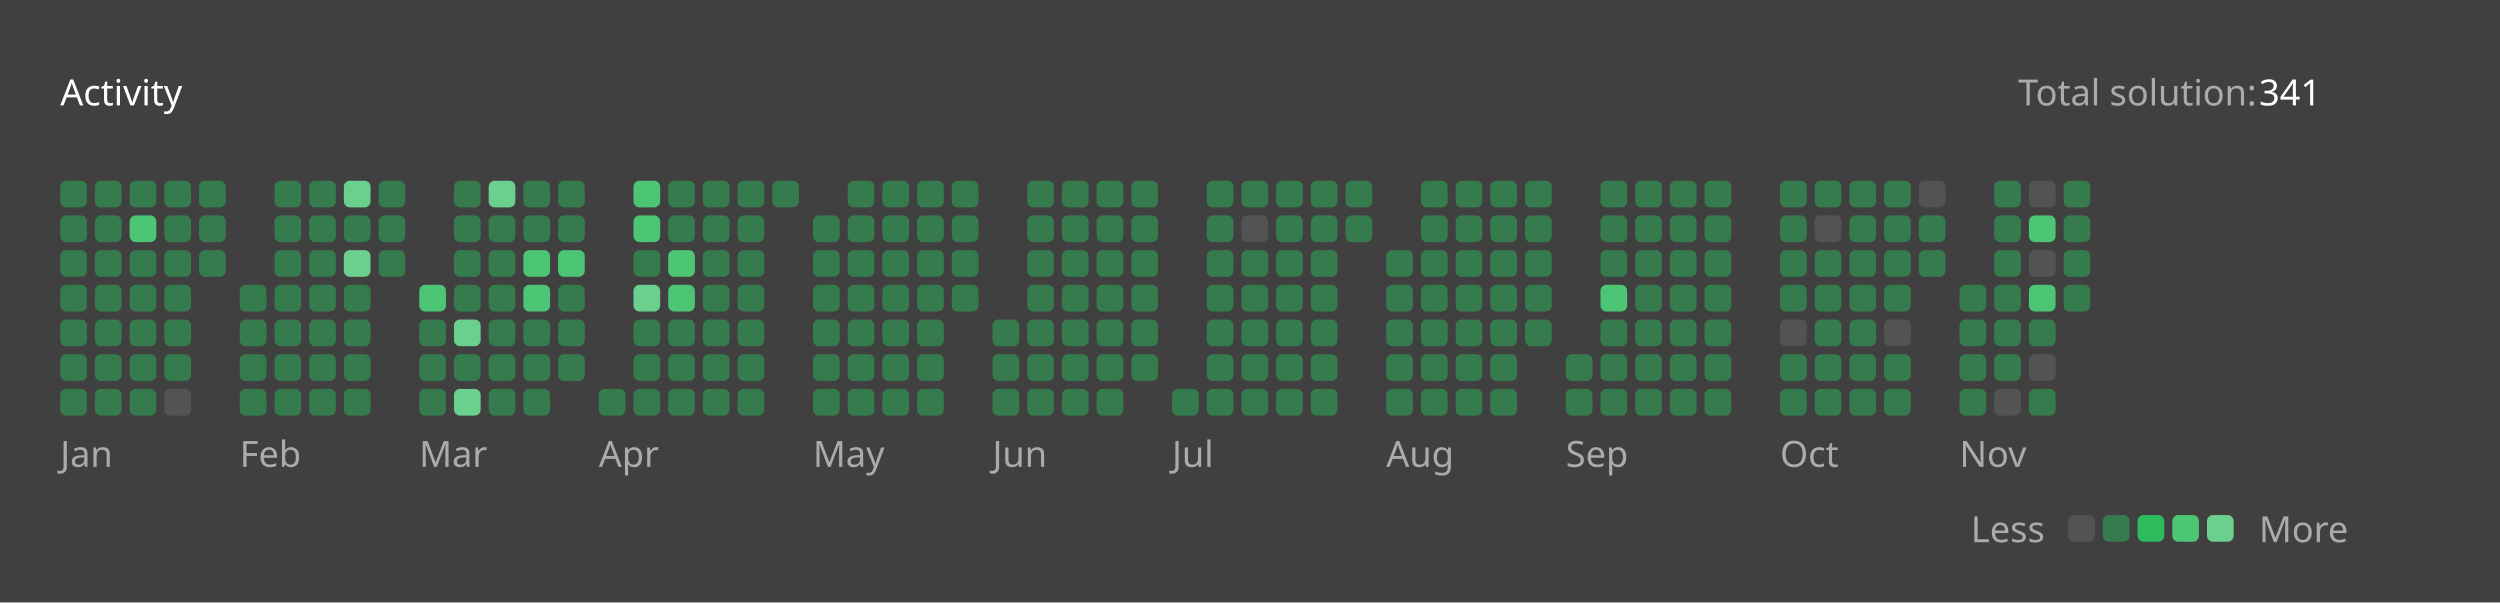
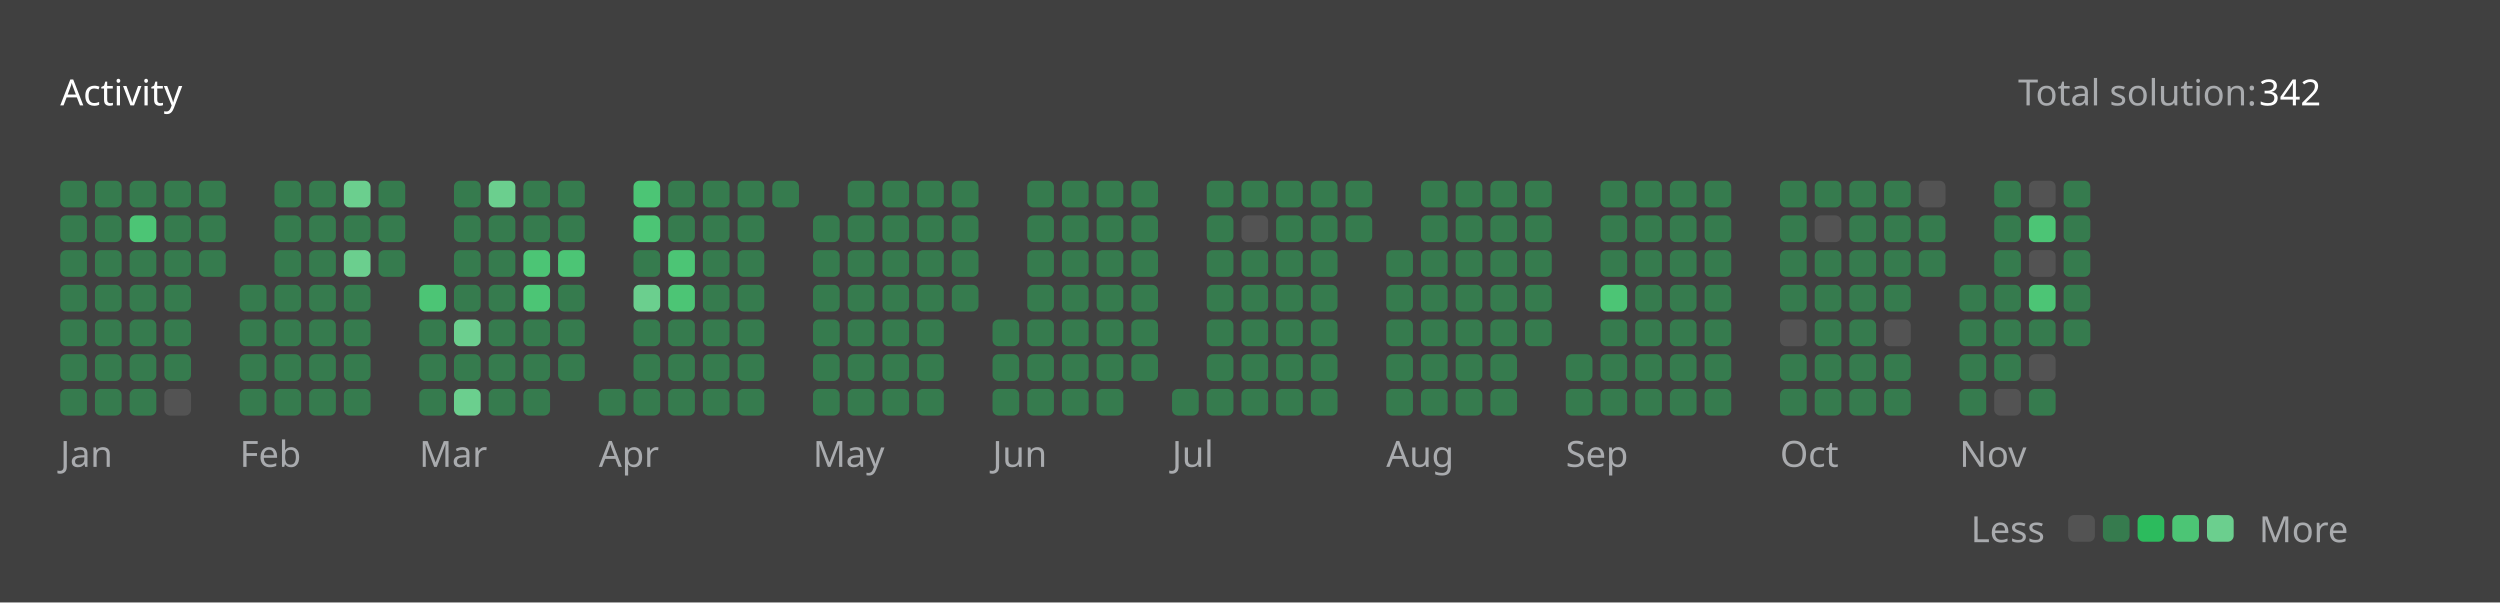
<svg xmlns="http://www.w3.org/2000/svg" version="1.1" height="200" width="830" viewBox="0 0 830 200">
  <style>*{font-family: "Segoe UI", Tahoma, Geneva, Verdana, sans-serif;}</style>
  <style>.title{font-weight: 500;font-size: 1rem;}</style>
  <style>.rotate-90{transform: rotate(-90deg);transform-origin: center;transform-box: fill-box;}</style>
  <style>.state{font-size: .75rem;}</style>
  <style>.light{color: #ffffff;fill: #ffffff;}</style>
  <style>.light-gray{color: #eff2f699;fill: #eff2f699;}</style>
  <style>.dark-gray{color: #ebebf54d;fill: #ebebf54d;}</style>
  <style>.gray{color: #747474;fill: #747474;}</style>
  <style>.orange{color: #ffa116;fill: #ffa116;}</style>
  <style>.background{color: #404040;fill: #404040;}</style>
  <style>.level-1-block{fill: #ffffff1a;}</style>
  <style>.level-2-block{fill: #2cb55d80;}</style>
  <style>.level-3-block{fill: #2cbb5dff;}</style>
  <style>.level-4-block{fill: #4cc575ff;}</style>
  <style>.level-5-block{fill: #6bcf8eff;}</style>
  <rect fill="#404040" x="0" y="0" width="830" height="200" rx="0.5rem" />
  <g text-anchor="start" text-decoration="1" class="title">
    <text x="20" y="35">
      <tspan class="light">Activity</tspan>
      <tspan class="orange" />
    </text>
  </g>
  <g class="state">
    <text x="670" y="35" class="light-gray"> Total solution: </text>
-     <text x="750" y="35" class="light"> 341 </text>
+     <text x="750" y="35" class="light"> 342 </text>
    <text x="678.88" y="180" class="light-gray" text-anchor="end">Less</text>
    <rect x="686.64" y="171" width="8.86" height="8.86" rx="2" ry="2" class="level-1-block" />
    <rect x="698.16" y="171" width="8.86" height="8.86" rx="2" ry="2" class="level-2-block" />
    <rect x="709.68" y="171" width="8.86" height="8.86" rx="2" ry="2" class="level-3-block" />
    <rect x="721.2" y="171" width="8.86" height="8.86" rx="2" ry="2" class="level-4-block" />
    <rect x="732.72" y="171" width="8.86" height="8.86" rx="2" ry="2" class="level-5-block" />
    <text x="750" y="180" class="light-gray">More</text>
  </g>
  <g x="20" y="60">
    <g x="20" y="60">
      <g x="20.0" y="60">
        <rect x="20.0" y="60.0" width="8.86" height="8.86" rx="2" ry="2" class="level-2-block" />
        <rect x="20.0" y="71.52" width="8.86" height="8.86" rx="2" ry="2" class="level-2-block" />
        <rect x="20.0" y="83.04" width="8.86" height="8.86" rx="2" ry="2" class="level-2-block" />
        <rect x="20.0" y="94.56" width="8.86" height="8.86" rx="2" ry="2" class="level-2-block" />
        <rect x="20.0" y="106.08" width="8.86" height="8.86" rx="2" ry="2" class="level-2-block" />
        <rect x="20.0" y="117.6" width="8.86" height="8.86" rx="2" ry="2" class="level-2-block" />
        <rect x="20.0" y="129.12" width="8.86" height="8.86" rx="2" ry="2" class="level-2-block" />
      </g>
      <g x="31.52" y="60">
        <rect x="31.52" y="60.0" width="8.86" height="8.86" rx="2" ry="2" class="level-2-block" />
        <rect x="31.52" y="71.52" width="8.86" height="8.86" rx="2" ry="2" class="level-2-block" />
        <rect x="31.52" y="83.04" width="8.86" height="8.86" rx="2" ry="2" class="level-2-block" />
        <rect x="31.52" y="94.56" width="8.86" height="8.86" rx="2" ry="2" class="level-2-block" />
        <rect x="31.52" y="106.08" width="8.86" height="8.86" rx="2" ry="2" class="level-2-block" />
        <rect x="31.52" y="117.6" width="8.86" height="8.86" rx="2" ry="2" class="level-2-block" />
        <rect x="31.52" y="129.12" width="8.86" height="8.86" rx="2" ry="2" class="level-2-block" />
      </g>
      <g x="43.04" y="60">
        <rect x="43.04" y="60.0" width="8.86" height="8.86" rx="2" ry="2" class="level-2-block" />
        <rect x="43.04" y="71.52" width="8.86" height="8.86" rx="2" ry="2" class="level-4-block" />
        <rect x="43.04" y="83.04" width="8.86" height="8.86" rx="2" ry="2" class="level-2-block" />
        <rect x="43.04" y="94.56" width="8.86" height="8.86" rx="2" ry="2" class="level-2-block" />
        <rect x="43.04" y="106.08" width="8.86" height="8.86" rx="2" ry="2" class="level-2-block" />
        <rect x="43.04" y="117.6" width="8.86" height="8.86" rx="2" ry="2" class="level-2-block" />
        <rect x="43.04" y="129.12" width="8.86" height="8.86" rx="2" ry="2" class="level-2-block" />
      </g>
      <g x="54.56" y="60">
        <rect x="54.56" y="60.0" width="8.86" height="8.86" rx="2" ry="2" class="level-2-block" />
        <rect x="54.56" y="71.52" width="8.86" height="8.86" rx="2" ry="2" class="level-2-block" />
        <rect x="54.56" y="83.04" width="8.86" height="8.86" rx="2" ry="2" class="level-2-block" />
        <rect x="54.56" y="94.56" width="8.86" height="8.86" rx="2" ry="2" class="level-2-block" />
        <rect x="54.56" y="106.08" width="8.86" height="8.86" rx="2" ry="2" class="level-2-block" />
        <rect x="54.56" y="117.6" width="8.86" height="8.86" rx="2" ry="2" class="level-2-block" />
        <rect x="54.56" y="129.12" width="8.86" height="8.86" rx="2" ry="2" class="level-1-block" />
      </g>
      <g x="66.08" y="60">
        <rect x="66.08" y="60.0" width="8.86" height="8.86" rx="2" ry="2" class="level-2-block" />
        <rect x="66.08" y="71.52" width="8.86" height="8.86" rx="2" ry="2" class="level-2-block" />
        <rect x="66.08" y="83.04" width="8.86" height="8.86" rx="2" ry="2" class="level-2-block" />
      </g>
      <text x="20.0" y="155" class="light-gray state">Jan</text>
    </g>
  </g>
  <g x="79.6" y="60">
    <g x="79.6" y="60">
      <g x="79.6" y="60">
        <rect x="79.6" y="94.56" width="8.86" height="8.86" rx="2" ry="2" class="level-2-block" />
        <rect x="79.6" y="106.08" width="8.86" height="8.86" rx="2" ry="2" class="level-2-block" />
        <rect x="79.6" y="117.6" width="8.86" height="8.86" rx="2" ry="2" class="level-2-block" />
        <rect x="79.6" y="129.12" width="8.86" height="8.86" rx="2" ry="2" class="level-2-block" />
      </g>
      <g x="91.12" y="60">
        <rect x="91.12" y="60.0" width="8.86" height="8.86" rx="2" ry="2" class="level-2-block" />
        <rect x="91.12" y="71.52" width="8.86" height="8.86" rx="2" ry="2" class="level-2-block" />
        <rect x="91.12" y="83.04" width="8.86" height="8.86" rx="2" ry="2" class="level-2-block" />
        <rect x="91.12" y="94.56" width="8.86" height="8.86" rx="2" ry="2" class="level-2-block" />
        <rect x="91.12" y="106.08" width="8.86" height="8.86" rx="2" ry="2" class="level-2-block" />
        <rect x="91.12" y="117.6" width="8.86" height="8.86" rx="2" ry="2" class="level-2-block" />
        <rect x="91.12" y="129.12" width="8.86" height="8.86" rx="2" ry="2" class="level-2-block" />
      </g>
      <g x="102.64" y="60">
        <rect x="102.64" y="60.0" width="8.86" height="8.86" rx="2" ry="2" class="level-2-block" />
        <rect x="102.64" y="71.52" width="8.86" height="8.86" rx="2" ry="2" class="level-2-block" />
        <rect x="102.64" y="83.04" width="8.86" height="8.86" rx="2" ry="2" class="level-2-block" />
        <rect x="102.64" y="94.56" width="8.86" height="8.86" rx="2" ry="2" class="level-2-block" />
        <rect x="102.64" y="106.08" width="8.86" height="8.86" rx="2" ry="2" class="level-2-block" />
        <rect x="102.64" y="117.6" width="8.86" height="8.86" rx="2" ry="2" class="level-2-block" />
        <rect x="102.64" y="129.12" width="8.86" height="8.86" rx="2" ry="2" class="level-2-block" />
      </g>
      <g x="114.16" y="60">
        <rect x="114.16" y="60.0" width="8.86" height="8.86" rx="2" ry="2" class="level-5-block" />
        <rect x="114.16" y="71.52" width="8.86" height="8.86" rx="2" ry="2" class="level-2-block" />
        <rect x="114.16" y="83.04" width="8.86" height="8.86" rx="2" ry="2" class="level-5-block" />
        <rect x="114.16" y="94.56" width="8.86" height="8.86" rx="2" ry="2" class="level-2-block" />
        <rect x="114.16" y="106.08" width="8.86" height="8.86" rx="2" ry="2" class="level-2-block" />
        <rect x="114.16" y="117.6" width="8.86" height="8.86" rx="2" ry="2" class="level-2-block" />
        <rect x="114.16" y="129.12" width="8.86" height="8.86" rx="2" ry="2" class="level-2-block" />
      </g>
      <g x="125.68" y="60">
        <rect x="125.68" y="60.0" width="8.86" height="8.86" rx="2" ry="2" class="level-2-block" />
        <rect x="125.68" y="71.52" width="8.86" height="8.86" rx="2" ry="2" class="level-2-block" />
        <rect x="125.68" y="83.04" width="8.86" height="8.86" rx="2" ry="2" class="level-2-block" />
      </g>
      <text x="79.6" y="155" class="light-gray state">Feb</text>
    </g>
  </g>
  <g x="139.2" y="60">
    <g x="139.2" y="60">
      <g x="139.2" y="60">
        <rect x="139.2" y="94.56" width="8.86" height="8.86" rx="2" ry="2" class="level-4-block" />
        <rect x="139.2" y="106.08" width="8.86" height="8.86" rx="2" ry="2" class="level-2-block" />
        <rect x="139.2" y="117.6" width="8.86" height="8.86" rx="2" ry="2" class="level-2-block" />
        <rect x="139.2" y="129.12" width="8.86" height="8.86" rx="2" ry="2" class="level-2-block" />
      </g>
      <g x="150.72" y="60">
        <rect x="150.72" y="60.0" width="8.86" height="8.86" rx="2" ry="2" class="level-2-block" />
        <rect x="150.72" y="71.52" width="8.86" height="8.86" rx="2" ry="2" class="level-2-block" />
        <rect x="150.72" y="83.04" width="8.86" height="8.86" rx="2" ry="2" class="level-2-block" />
        <rect x="150.72" y="94.56" width="8.86" height="8.86" rx="2" ry="2" class="level-2-block" />
        <rect x="150.72" y="106.08" width="8.86" height="8.86" rx="2" ry="2" class="level-5-block" />
        <rect x="150.72" y="117.6" width="8.86" height="8.86" rx="2" ry="2" class="level-2-block" />
        <rect x="150.72" y="129.12" width="8.86" height="8.86" rx="2" ry="2" class="level-5-block" />
      </g>
      <g x="162.24" y="60">
        <rect x="162.24" y="60.0" width="8.86" height="8.86" rx="2" ry="2" class="level-5-block" />
        <rect x="162.24" y="71.52" width="8.86" height="8.86" rx="2" ry="2" class="level-2-block" />
        <rect x="162.24" y="83.04" width="8.86" height="8.86" rx="2" ry="2" class="level-2-block" />
        <rect x="162.24" y="94.56" width="8.86" height="8.86" rx="2" ry="2" class="level-2-block" />
        <rect x="162.24" y="106.08" width="8.86" height="8.86" rx="2" ry="2" class="level-2-block" />
        <rect x="162.24" y="117.6" width="8.86" height="8.86" rx="2" ry="2" class="level-2-block" />
        <rect x="162.24" y="129.12" width="8.86" height="8.86" rx="2" ry="2" class="level-2-block" />
      </g>
      <g x="173.76" y="60">
        <rect x="173.76" y="60.0" width="8.86" height="8.86" rx="2" ry="2" class="level-2-block" />
        <rect x="173.76" y="71.52" width="8.86" height="8.86" rx="2" ry="2" class="level-2-block" />
        <rect x="173.76" y="83.04" width="8.86" height="8.86" rx="2" ry="2" class="level-4-block" />
        <rect x="173.76" y="94.56" width="8.86" height="8.86" rx="2" ry="2" class="level-4-block" />
        <rect x="173.76" y="106.08" width="8.86" height="8.86" rx="2" ry="2" class="level-2-block" />
        <rect x="173.76" y="117.6" width="8.86" height="8.86" rx="2" ry="2" class="level-2-block" />
        <rect x="173.76" y="129.12" width="8.86" height="8.86" rx="2" ry="2" class="level-2-block" />
      </g>
      <g x="185.28" y="60">
        <rect x="185.28" y="60.0" width="8.86" height="8.86" rx="2" ry="2" class="level-2-block" />
        <rect x="185.28" y="71.52" width="8.86" height="8.86" rx="2" ry="2" class="level-2-block" />
        <rect x="185.28" y="83.04" width="8.86" height="8.86" rx="2" ry="2" class="level-4-block" />
        <rect x="185.28" y="94.56" width="8.86" height="8.86" rx="2" ry="2" class="level-2-block" />
        <rect x="185.28" y="106.08" width="8.86" height="8.86" rx="2" ry="2" class="level-2-block" />
        <rect x="185.28" y="117.6" width="8.86" height="8.86" rx="2" ry="2" class="level-2-block" />
      </g>
      <text x="139.2" y="155" class="light-gray state">Mar</text>
    </g>
  </g>
  <g x="198.8" y="60">
    <g x="198.8" y="60">
      <g x="198.8" y="60">
        <rect x="198.8" y="129.12" width="8.86" height="8.86" rx="2" ry="2" class="level-2-block" />
      </g>
      <g x="210.32" y="60">
        <rect x="210.32" y="60.0" width="8.86" height="8.86" rx="2" ry="2" class="level-4-block" />
        <rect x="210.32" y="71.52" width="8.86" height="8.86" rx="2" ry="2" class="level-4-block" />
        <rect x="210.32" y="83.04" width="8.86" height="8.86" rx="2" ry="2" class="level-2-block" />
        <rect x="210.32" y="94.56" width="8.86" height="8.86" rx="2" ry="2" class="level-5-block" />
        <rect x="210.32" y="106.08" width="8.86" height="8.86" rx="2" ry="2" class="level-2-block" />
        <rect x="210.32" y="117.6" width="8.86" height="8.86" rx="2" ry="2" class="level-2-block" />
        <rect x="210.32" y="129.12" width="8.86" height="8.86" rx="2" ry="2" class="level-2-block" />
      </g>
      <g x="221.84" y="60">
        <rect x="221.84" y="60.0" width="8.86" height="8.86" rx="2" ry="2" class="level-2-block" />
        <rect x="221.84" y="71.52" width="8.86" height="8.86" rx="2" ry="2" class="level-2-block" />
        <rect x="221.84" y="83.04" width="8.86" height="8.86" rx="2" ry="2" class="level-4-block" />
        <rect x="221.84" y="94.56" width="8.86" height="8.86" rx="2" ry="2" class="level-4-block" />
        <rect x="221.84" y="106.08" width="8.86" height="8.86" rx="2" ry="2" class="level-2-block" />
        <rect x="221.84" y="117.6" width="8.86" height="8.86" rx="2" ry="2" class="level-2-block" />
        <rect x="221.84" y="129.12" width="8.86" height="8.86" rx="2" ry="2" class="level-2-block" />
      </g>
      <g x="233.36" y="60">
        <rect x="233.36" y="60.0" width="8.86" height="8.86" rx="2" ry="2" class="level-2-block" />
        <rect x="233.36" y="71.52" width="8.86" height="8.86" rx="2" ry="2" class="level-2-block" />
        <rect x="233.36" y="83.04" width="8.86" height="8.86" rx="2" ry="2" class="level-2-block" />
        <rect x="233.36" y="94.56" width="8.86" height="8.86" rx="2" ry="2" class="level-2-block" />
        <rect x="233.36" y="106.08" width="8.86" height="8.86" rx="2" ry="2" class="level-2-block" />
        <rect x="233.36" y="117.6" width="8.86" height="8.86" rx="2" ry="2" class="level-2-block" />
        <rect x="233.36" y="129.12" width="8.86" height="8.86" rx="2" ry="2" class="level-2-block" />
      </g>
      <g x="244.88" y="60">
        <rect x="244.88" y="60.0" width="8.86" height="8.86" rx="2" ry="2" class="level-2-block" />
        <rect x="244.88" y="71.52" width="8.86" height="8.86" rx="2" ry="2" class="level-2-block" />
        <rect x="244.88" y="83.04" width="8.86" height="8.86" rx="2" ry="2" class="level-2-block" />
        <rect x="244.88" y="94.56" width="8.86" height="8.86" rx="2" ry="2" class="level-2-block" />
        <rect x="244.88" y="106.08" width="8.86" height="8.86" rx="2" ry="2" class="level-2-block" />
        <rect x="244.88" y="117.6" width="8.86" height="8.86" rx="2" ry="2" class="level-2-block" />
        <rect x="244.88" y="129.12" width="8.86" height="8.86" rx="2" ry="2" class="level-2-block" />
      </g>
      <g x="256.4" y="60">
        <rect x="256.4" y="60.0" width="8.86" height="8.86" rx="2" ry="2" class="level-2-block" />
      </g>
      <text x="198.8" y="155" class="light-gray state">Apr</text>
    </g>
  </g>
  <g x="269.92" y="60">
    <g x="269.92" y="60">
      <g x="269.92" y="60">
        <rect x="269.92" y="71.52" width="8.86" height="8.86" rx="2" ry="2" class="level-2-block" />
        <rect x="269.92" y="83.04" width="8.86" height="8.86" rx="2" ry="2" class="level-2-block" />
        <rect x="269.92" y="94.56" width="8.86" height="8.86" rx="2" ry="2" class="level-2-block" />
        <rect x="269.92" y="106.08" width="8.86" height="8.86" rx="2" ry="2" class="level-2-block" />
        <rect x="269.92" y="117.6" width="8.86" height="8.86" rx="2" ry="2" class="level-2-block" />
        <rect x="269.92" y="129.12" width="8.86" height="8.86" rx="2" ry="2" class="level-2-block" />
      </g>
      <g x="281.44" y="60">
        <rect x="281.44" y="60.0" width="8.86" height="8.86" rx="2" ry="2" class="level-2-block" />
        <rect x="281.44" y="71.52" width="8.86" height="8.86" rx="2" ry="2" class="level-2-block" />
        <rect x="281.44" y="83.04" width="8.86" height="8.86" rx="2" ry="2" class="level-2-block" />
        <rect x="281.44" y="94.56" width="8.86" height="8.86" rx="2" ry="2" class="level-2-block" />
        <rect x="281.44" y="106.08" width="8.86" height="8.86" rx="2" ry="2" class="level-2-block" />
        <rect x="281.44" y="117.6" width="8.86" height="8.86" rx="2" ry="2" class="level-2-block" />
        <rect x="281.44" y="129.12" width="8.86" height="8.86" rx="2" ry="2" class="level-2-block" />
      </g>
      <g x="292.96" y="60">
        <rect x="292.96" y="60.0" width="8.86" height="8.86" rx="2" ry="2" class="level-2-block" />
        <rect x="292.96" y="71.52" width="8.86" height="8.86" rx="2" ry="2" class="level-2-block" />
        <rect x="292.96" y="83.04" width="8.86" height="8.86" rx="2" ry="2" class="level-2-block" />
        <rect x="292.96" y="94.56" width="8.86" height="8.86" rx="2" ry="2" class="level-2-block" />
        <rect x="292.96" y="106.08" width="8.86" height="8.86" rx="2" ry="2" class="level-2-block" />
        <rect x="292.96" y="117.6" width="8.86" height="8.86" rx="2" ry="2" class="level-2-block" />
        <rect x="292.96" y="129.12" width="8.86" height="8.86" rx="2" ry="2" class="level-2-block" />
      </g>
      <g x="304.48" y="60">
        <rect x="304.48" y="60.0" width="8.86" height="8.86" rx="2" ry="2" class="level-2-block" />
        <rect x="304.48" y="71.52" width="8.86" height="8.86" rx="2" ry="2" class="level-2-block" />
        <rect x="304.48" y="83.04" width="8.86" height="8.86" rx="2" ry="2" class="level-2-block" />
        <rect x="304.48" y="94.56" width="8.86" height="8.86" rx="2" ry="2" class="level-2-block" />
        <rect x="304.48" y="106.08" width="8.86" height="8.86" rx="2" ry="2" class="level-2-block" />
        <rect x="304.48" y="117.6" width="8.86" height="8.86" rx="2" ry="2" class="level-2-block" />
        <rect x="304.48" y="129.12" width="8.86" height="8.86" rx="2" ry="2" class="level-2-block" />
      </g>
      <g x="316" y="60">
        <rect x="316" y="60.0" width="8.86" height="8.86" rx="2" ry="2" class="level-2-block" />
        <rect x="316" y="71.52" width="8.86" height="8.86" rx="2" ry="2" class="level-2-block" />
        <rect x="316" y="83.04" width="8.86" height="8.86" rx="2" ry="2" class="level-2-block" />
        <rect x="316" y="94.56" width="8.86" height="8.86" rx="2" ry="2" class="level-2-block" />
      </g>
      <text x="269.92" y="155" class="light-gray state">May</text>
    </g>
  </g>
  <g x="329.52" y="60">
    <g x="329.52" y="60">
      <g x="329.52" y="60">
        <rect x="329.52" y="106.08" width="8.86" height="8.86" rx="2" ry="2" class="level-2-block" />
        <rect x="329.52" y="117.6" width="8.86" height="8.86" rx="2" ry="2" class="level-2-block" />
        <rect x="329.52" y="129.12" width="8.86" height="8.86" rx="2" ry="2" class="level-2-block" />
      </g>
      <g x="341.04" y="60">
        <rect x="341.04" y="60.0" width="8.86" height="8.86" rx="2" ry="2" class="level-2-block" />
        <rect x="341.04" y="71.52" width="8.86" height="8.86" rx="2" ry="2" class="level-2-block" />
        <rect x="341.04" y="83.04" width="8.86" height="8.86" rx="2" ry="2" class="level-2-block" />
        <rect x="341.04" y="94.56" width="8.86" height="8.86" rx="2" ry="2" class="level-2-block" />
        <rect x="341.04" y="106.08" width="8.86" height="8.86" rx="2" ry="2" class="level-2-block" />
        <rect x="341.04" y="117.6" width="8.86" height="8.86" rx="2" ry="2" class="level-2-block" />
        <rect x="341.04" y="129.12" width="8.86" height="8.86" rx="2" ry="2" class="level-2-block" />
      </g>
      <g x="352.56" y="60">
        <rect x="352.56" y="60.0" width="8.86" height="8.86" rx="2" ry="2" class="level-2-block" />
        <rect x="352.56" y="71.52" width="8.86" height="8.86" rx="2" ry="2" class="level-2-block" />
        <rect x="352.56" y="83.04" width="8.86" height="8.86" rx="2" ry="2" class="level-2-block" />
        <rect x="352.56" y="94.56" width="8.86" height="8.86" rx="2" ry="2" class="level-2-block" />
        <rect x="352.56" y="106.08" width="8.86" height="8.86" rx="2" ry="2" class="level-2-block" />
        <rect x="352.56" y="117.6" width="8.86" height="8.86" rx="2" ry="2" class="level-2-block" />
        <rect x="352.56" y="129.12" width="8.86" height="8.86" rx="2" ry="2" class="level-2-block" />
      </g>
      <g x="364.08" y="60">
        <rect x="364.08" y="60.0" width="8.86" height="8.86" rx="2" ry="2" class="level-2-block" />
        <rect x="364.08" y="71.52" width="8.86" height="8.86" rx="2" ry="2" class="level-2-block" />
        <rect x="364.08" y="83.04" width="8.86" height="8.86" rx="2" ry="2" class="level-2-block" />
        <rect x="364.08" y="94.56" width="8.86" height="8.86" rx="2" ry="2" class="level-2-block" />
        <rect x="364.08" y="106.08" width="8.86" height="8.86" rx="2" ry="2" class="level-2-block" />
        <rect x="364.08" y="117.6" width="8.86" height="8.86" rx="2" ry="2" class="level-2-block" />
        <rect x="364.08" y="129.12" width="8.86" height="8.86" rx="2" ry="2" class="level-2-block" />
      </g>
      <g x="375.6" y="60">
        <rect x="375.6" y="60.0" width="8.86" height="8.86" rx="2" ry="2" class="level-2-block" />
        <rect x="375.6" y="71.52" width="8.86" height="8.86" rx="2" ry="2" class="level-2-block" />
        <rect x="375.6" y="83.04" width="8.86" height="8.86" rx="2" ry="2" class="level-2-block" />
        <rect x="375.6" y="94.56" width="8.86" height="8.86" rx="2" ry="2" class="level-2-block" />
        <rect x="375.6" y="106.08" width="8.86" height="8.86" rx="2" ry="2" class="level-2-block" />
        <rect x="375.6" y="117.6" width="8.86" height="8.86" rx="2" ry="2" class="level-2-block" />
      </g>
      <text x="329.52" y="155" class="light-gray state">Jun</text>
    </g>
  </g>
  <g x="389.12" y="60">
    <g x="389.12" y="60">
      <g x="389.12" y="60">
        <rect x="389.12" y="129.12" width="8.86" height="8.86" rx="2" ry="2" class="level-2-block" />
      </g>
      <g x="400.64" y="60">
        <rect x="400.64" y="60.0" width="8.86" height="8.86" rx="2" ry="2" class="level-2-block" />
        <rect x="400.64" y="71.52" width="8.86" height="8.86" rx="2" ry="2" class="level-2-block" />
        <rect x="400.64" y="83.04" width="8.86" height="8.86" rx="2" ry="2" class="level-2-block" />
        <rect x="400.64" y="94.56" width="8.86" height="8.86" rx="2" ry="2" class="level-2-block" />
        <rect x="400.64" y="106.08" width="8.86" height="8.86" rx="2" ry="2" class="level-2-block" />
        <rect x="400.64" y="117.6" width="8.86" height="8.86" rx="2" ry="2" class="level-2-block" />
        <rect x="400.64" y="129.12" width="8.86" height="8.86" rx="2" ry="2" class="level-2-block" />
      </g>
      <g x="412.16" y="60">
        <rect x="412.16" y="60.0" width="8.86" height="8.86" rx="2" ry="2" class="level-2-block" />
        <rect x="412.16" y="71.52" width="8.86" height="8.86" rx="2" ry="2" class="level-1-block" />
        <rect x="412.16" y="83.04" width="8.86" height="8.86" rx="2" ry="2" class="level-2-block" />
        <rect x="412.16" y="94.56" width="8.86" height="8.86" rx="2" ry="2" class="level-2-block" />
        <rect x="412.16" y="106.08" width="8.86" height="8.86" rx="2" ry="2" class="level-2-block" />
        <rect x="412.16" y="117.6" width="8.86" height="8.86" rx="2" ry="2" class="level-2-block" />
        <rect x="412.16" y="129.12" width="8.86" height="8.86" rx="2" ry="2" class="level-2-block" />
      </g>
      <g x="423.68" y="60">
        <rect x="423.68" y="60.0" width="8.86" height="8.86" rx="2" ry="2" class="level-2-block" />
        <rect x="423.68" y="71.52" width="8.86" height="8.86" rx="2" ry="2" class="level-2-block" />
        <rect x="423.68" y="83.04" width="8.86" height="8.86" rx="2" ry="2" class="level-2-block" />
        <rect x="423.68" y="94.56" width="8.86" height="8.86" rx="2" ry="2" class="level-2-block" />
        <rect x="423.68" y="106.08" width="8.86" height="8.86" rx="2" ry="2" class="level-2-block" />
        <rect x="423.68" y="117.6" width="8.86" height="8.86" rx="2" ry="2" class="level-2-block" />
        <rect x="423.68" y="129.12" width="8.86" height="8.86" rx="2" ry="2" class="level-2-block" />
      </g>
      <g x="435.2" y="60">
        <rect x="435.2" y="60.0" width="8.86" height="8.86" rx="2" ry="2" class="level-2-block" />
        <rect x="435.2" y="71.52" width="8.86" height="8.86" rx="2" ry="2" class="level-2-block" />
        <rect x="435.2" y="83.04" width="8.86" height="8.86" rx="2" ry="2" class="level-2-block" />
        <rect x="435.2" y="94.56" width="8.86" height="8.86" rx="2" ry="2" class="level-2-block" />
        <rect x="435.2" y="106.08" width="8.86" height="8.86" rx="2" ry="2" class="level-2-block" />
        <rect x="435.2" y="117.6" width="8.86" height="8.86" rx="2" ry="2" class="level-2-block" />
        <rect x="435.2" y="129.12" width="8.86" height="8.86" rx="2" ry="2" class="level-2-block" />
      </g>
      <g x="446.72" y="60">
        <rect x="446.72" y="60.0" width="8.86" height="8.86" rx="2" ry="2" class="level-2-block" />
        <rect x="446.72" y="71.52" width="8.86" height="8.86" rx="2" ry="2" class="level-2-block" />
      </g>
      <text x="389.12" y="155" class="light-gray state">Jul</text>
    </g>
  </g>
  <g x="460.24" y="60">
    <g x="460.24" y="60">
      <g x="460.24" y="60">
        <rect x="460.24" y="83.04" width="8.86" height="8.86" rx="2" ry="2" class="level-2-block" />
        <rect x="460.24" y="94.56" width="8.86" height="8.86" rx="2" ry="2" class="level-2-block" />
        <rect x="460.24" y="106.08" width="8.86" height="8.86" rx="2" ry="2" class="level-2-block" />
        <rect x="460.24" y="117.6" width="8.86" height="8.86" rx="2" ry="2" class="level-2-block" />
        <rect x="460.24" y="129.12" width="8.86" height="8.86" rx="2" ry="2" class="level-2-block" />
      </g>
      <g x="471.76" y="60">
        <rect x="471.76" y="60.0" width="8.86" height="8.86" rx="2" ry="2" class="level-2-block" />
        <rect x="471.76" y="71.52" width="8.86" height="8.86" rx="2" ry="2" class="level-2-block" />
        <rect x="471.76" y="83.04" width="8.86" height="8.86" rx="2" ry="2" class="level-2-block" />
        <rect x="471.76" y="94.56" width="8.86" height="8.86" rx="2" ry="2" class="level-2-block" />
        <rect x="471.76" y="106.08" width="8.86" height="8.86" rx="2" ry="2" class="level-2-block" />
        <rect x="471.76" y="117.6" width="8.86" height="8.86" rx="2" ry="2" class="level-2-block" />
        <rect x="471.76" y="129.12" width="8.86" height="8.86" rx="2" ry="2" class="level-2-block" />
      </g>
      <g x="483.28" y="60">
        <rect x="483.28" y="60.0" width="8.86" height="8.86" rx="2" ry="2" class="level-2-block" />
        <rect x="483.28" y="71.52" width="8.86" height="8.86" rx="2" ry="2" class="level-2-block" />
        <rect x="483.28" y="83.04" width="8.86" height="8.86" rx="2" ry="2" class="level-2-block" />
        <rect x="483.28" y="94.56" width="8.86" height="8.86" rx="2" ry="2" class="level-2-block" />
        <rect x="483.28" y="106.08" width="8.86" height="8.86" rx="2" ry="2" class="level-2-block" />
        <rect x="483.28" y="117.6" width="8.86" height="8.86" rx="2" ry="2" class="level-2-block" />
        <rect x="483.28" y="129.12" width="8.86" height="8.86" rx="2" ry="2" class="level-2-block" />
      </g>
      <g x="494.8" y="60">
        <rect x="494.8" y="60.0" width="8.86" height="8.86" rx="2" ry="2" class="level-2-block" />
        <rect x="494.8" y="71.52" width="8.86" height="8.86" rx="2" ry="2" class="level-2-block" />
        <rect x="494.8" y="83.04" width="8.86" height="8.86" rx="2" ry="2" class="level-2-block" />
        <rect x="494.8" y="94.56" width="8.86" height="8.86" rx="2" ry="2" class="level-2-block" />
        <rect x="494.8" y="106.08" width="8.86" height="8.86" rx="2" ry="2" class="level-2-block" />
        <rect x="494.8" y="117.6" width="8.86" height="8.86" rx="2" ry="2" class="level-2-block" />
        <rect x="494.8" y="129.12" width="8.86" height="8.86" rx="2" ry="2" class="level-2-block" />
      </g>
      <g x="506.32" y="60">
        <rect x="506.32" y="60.0" width="8.86" height="8.86" rx="2" ry="2" class="level-2-block" />
        <rect x="506.32" y="71.52" width="8.86" height="8.86" rx="2" ry="2" class="level-2-block" />
        <rect x="506.32" y="83.04" width="8.86" height="8.86" rx="2" ry="2" class="level-2-block" />
        <rect x="506.32" y="94.56" width="8.86" height="8.86" rx="2" ry="2" class="level-2-block" />
        <rect x="506.32" y="106.08" width="8.86" height="8.86" rx="2" ry="2" class="level-2-block" />
      </g>
      <text x="460.24" y="155" class="light-gray state">Aug</text>
    </g>
  </g>
  <g x="519.84" y="60">
    <g x="519.84" y="60">
      <g x="519.84" y="60">
        <rect x="519.84" y="117.6" width="8.86" height="8.86" rx="2" ry="2" class="level-2-block" />
        <rect x="519.84" y="129.12" width="8.86" height="8.86" rx="2" ry="2" class="level-2-block" />
      </g>
      <g x="531.36" y="60">
        <rect x="531.36" y="60.0" width="8.86" height="8.86" rx="2" ry="2" class="level-2-block" />
        <rect x="531.36" y="71.52" width="8.86" height="8.86" rx="2" ry="2" class="level-2-block" />
        <rect x="531.36" y="83.04" width="8.86" height="8.86" rx="2" ry="2" class="level-2-block" />
        <rect x="531.36" y="94.56" width="8.86" height="8.86" rx="2" ry="2" class="level-4-block" />
        <rect x="531.36" y="106.08" width="8.86" height="8.86" rx="2" ry="2" class="level-2-block" />
        <rect x="531.36" y="117.6" width="8.86" height="8.86" rx="2" ry="2" class="level-2-block" />
        <rect x="531.36" y="129.12" width="8.86" height="8.86" rx="2" ry="2" class="level-2-block" />
      </g>
      <g x="542.88" y="60">
        <rect x="542.88" y="60.0" width="8.86" height="8.86" rx="2" ry="2" class="level-2-block" />
        <rect x="542.88" y="71.52" width="8.86" height="8.86" rx="2" ry="2" class="level-2-block" />
        <rect x="542.88" y="83.04" width="8.86" height="8.86" rx="2" ry="2" class="level-2-block" />
        <rect x="542.88" y="94.56" width="8.86" height="8.86" rx="2" ry="2" class="level-2-block" />
        <rect x="542.88" y="106.08" width="8.86" height="8.86" rx="2" ry="2" class="level-2-block" />
        <rect x="542.88" y="117.6" width="8.86" height="8.86" rx="2" ry="2" class="level-2-block" />
        <rect x="542.88" y="129.12" width="8.86" height="8.86" rx="2" ry="2" class="level-2-block" />
      </g>
      <g x="554.4" y="60">
        <rect x="554.4" y="60.0" width="8.86" height="8.86" rx="2" ry="2" class="level-2-block" />
        <rect x="554.4" y="71.52" width="8.86" height="8.86" rx="2" ry="2" class="level-2-block" />
        <rect x="554.4" y="83.04" width="8.86" height="8.86" rx="2" ry="2" class="level-2-block" />
        <rect x="554.4" y="94.56" width="8.86" height="8.86" rx="2" ry="2" class="level-2-block" />
        <rect x="554.4" y="106.08" width="8.86" height="8.86" rx="2" ry="2" class="level-2-block" />
        <rect x="554.4" y="117.6" width="8.86" height="8.86" rx="2" ry="2" class="level-2-block" />
        <rect x="554.4" y="129.12" width="8.86" height="8.86" rx="2" ry="2" class="level-2-block" />
      </g>
      <g x="565.92" y="60">
        <rect x="565.92" y="60.0" width="8.86" height="8.86" rx="2" ry="2" class="level-2-block" />
        <rect x="565.92" y="71.52" width="8.86" height="8.86" rx="2" ry="2" class="level-2-block" />
        <rect x="565.92" y="83.04" width="8.86" height="8.86" rx="2" ry="2" class="level-2-block" />
        <rect x="565.92" y="94.56" width="8.86" height="8.86" rx="2" ry="2" class="level-2-block" />
        <rect x="565.92" y="106.08" width="8.86" height="8.86" rx="2" ry="2" class="level-2-block" />
        <rect x="565.92" y="117.6" width="8.86" height="8.86" rx="2" ry="2" class="level-2-block" />
        <rect x="565.92" y="129.12" width="8.86" height="8.86" rx="2" ry="2" class="level-2-block" />
      </g>
      <text x="519.84" y="155" class="light-gray state">Sep</text>
    </g>
  </g>
  <g x="590.96" y="60">
    <g x="590.96" y="60">
      <g x="590.96" y="60">
        <rect x="590.96" y="60.0" width="8.86" height="8.86" rx="2" ry="2" class="level-2-block" />
        <rect x="590.96" y="71.52" width="8.86" height="8.86" rx="2" ry="2" class="level-2-block" />
        <rect x="590.96" y="83.04" width="8.86" height="8.86" rx="2" ry="2" class="level-2-block" />
        <rect x="590.96" y="94.56" width="8.86" height="8.86" rx="2" ry="2" class="level-2-block" />
        <rect x="590.96" y="106.08" width="8.86" height="8.86" rx="2" ry="2" class="level-1-block" />
        <rect x="590.96" y="117.6" width="8.86" height="8.86" rx="2" ry="2" class="level-2-block" />
        <rect x="590.96" y="129.12" width="8.86" height="8.86" rx="2" ry="2" class="level-2-block" />
      </g>
      <g x="602.48" y="60">
        <rect x="602.48" y="60.0" width="8.86" height="8.86" rx="2" ry="2" class="level-2-block" />
        <rect x="602.48" y="71.52" width="8.86" height="8.86" rx="2" ry="2" class="level-1-block" />
        <rect x="602.48" y="83.04" width="8.86" height="8.86" rx="2" ry="2" class="level-2-block" />
        <rect x="602.48" y="94.56" width="8.86" height="8.86" rx="2" ry="2" class="level-2-block" />
        <rect x="602.48" y="106.08" width="8.86" height="8.86" rx="2" ry="2" class="level-2-block" />
        <rect x="602.48" y="117.6" width="8.86" height="8.86" rx="2" ry="2" class="level-2-block" />
        <rect x="602.48" y="129.12" width="8.86" height="8.86" rx="2" ry="2" class="level-2-block" />
      </g>
      <g x="614.0" y="60">
        <rect x="614.0" y="60.0" width="8.86" height="8.86" rx="2" ry="2" class="level-2-block" />
        <rect x="614.0" y="71.52" width="8.86" height="8.86" rx="2" ry="2" class="level-2-block" />
        <rect x="614.0" y="83.04" width="8.86" height="8.86" rx="2" ry="2" class="level-2-block" />
        <rect x="614.0" y="94.56" width="8.86" height="8.86" rx="2" ry="2" class="level-2-block" />
        <rect x="614.0" y="106.08" width="8.86" height="8.86" rx="2" ry="2" class="level-2-block" />
        <rect x="614.0" y="117.6" width="8.86" height="8.86" rx="2" ry="2" class="level-2-block" />
        <rect x="614.0" y="129.12" width="8.86" height="8.86" rx="2" ry="2" class="level-2-block" />
      </g>
      <g x="625.52" y="60">
        <rect x="625.52" y="60.0" width="8.86" height="8.86" rx="2" ry="2" class="level-2-block" />
        <rect x="625.52" y="71.52" width="8.86" height="8.86" rx="2" ry="2" class="level-2-block" />
        <rect x="625.52" y="83.04" width="8.86" height="8.86" rx="2" ry="2" class="level-2-block" />
        <rect x="625.52" y="94.56" width="8.86" height="8.86" rx="2" ry="2" class="level-2-block" />
        <rect x="625.52" y="106.08" width="8.86" height="8.86" rx="2" ry="2" class="level-1-block" />
        <rect x="625.52" y="117.6" width="8.86" height="8.86" rx="2" ry="2" class="level-2-block" />
        <rect x="625.52" y="129.12" width="8.86" height="8.86" rx="2" ry="2" class="level-2-block" />
      </g>
      <g x="637.04" y="60">
        <rect x="637.04" y="60.0" width="8.86" height="8.86" rx="2" ry="2" class="level-1-block" />
        <rect x="637.04" y="71.52" width="8.86" height="8.86" rx="2" ry="2" class="level-2-block" />
        <rect x="637.04" y="83.04" width="8.86" height="8.86" rx="2" ry="2" class="level-2-block" />
      </g>
      <text x="590.96" y="155" class="light-gray state">Oct</text>
    </g>
  </g>
  <g x="650.56" y="60">
    <g x="650.56" y="60">
      <g x="650.56" y="60">
        <rect x="650.56" y="94.56" width="8.86" height="8.86" rx="2" ry="2" class="level-2-block" />
        <rect x="650.56" y="106.08" width="8.86" height="8.86" rx="2" ry="2" class="level-2-block" />
        <rect x="650.56" y="117.6" width="8.86" height="8.86" rx="2" ry="2" class="level-2-block" />
        <rect x="650.56" y="129.12" width="8.86" height="8.86" rx="2" ry="2" class="level-2-block" />
      </g>
      <g x="662.08" y="60">
        <rect x="662.08" y="60.0" width="8.86" height="8.86" rx="2" ry="2" class="level-2-block" />
        <rect x="662.08" y="71.52" width="8.86" height="8.86" rx="2" ry="2" class="level-2-block" />
        <rect x="662.08" y="83.04" width="8.86" height="8.86" rx="2" ry="2" class="level-2-block" />
        <rect x="662.08" y="94.56" width="8.86" height="8.86" rx="2" ry="2" class="level-2-block" />
        <rect x="662.08" y="106.08" width="8.86" height="8.86" rx="2" ry="2" class="level-2-block" />
        <rect x="662.08" y="117.6" width="8.86" height="8.86" rx="2" ry="2" class="level-2-block" />
        <rect x="662.08" y="129.12" width="8.86" height="8.86" rx="2" ry="2" class="level-1-block" />
      </g>
      <g x="673.6" y="60">
        <rect x="673.6" y="60.0" width="8.86" height="8.86" rx="2" ry="2" class="level-1-block" />
        <rect x="673.6" y="71.52" width="8.86" height="8.86" rx="2" ry="2" class="level-4-block" />
        <rect x="673.6" y="83.04" width="8.86" height="8.86" rx="2" ry="2" class="level-1-block" />
        <rect x="673.6" y="94.56" width="8.86" height="8.86" rx="2" ry="2" class="level-4-block" />
        <rect x="673.6" y="106.08" width="8.86" height="8.86" rx="2" ry="2" class="level-2-block" />
        <rect x="673.6" y="117.6" width="8.86" height="8.86" rx="2" ry="2" class="level-1-block" />
        <rect x="673.6" y="129.12" width="8.86" height="8.86" rx="2" ry="2" class="level-2-block" />
      </g>
      <g x="685.12" y="60">
        <rect x="685.12" y="60.0" width="8.86" height="8.86" rx="2" ry="2" class="level-2-block" />
        <rect x="685.12" y="71.52" width="8.86" height="8.86" rx="2" ry="2" class="level-2-block" />
        <rect x="685.12" y="83.04" width="8.86" height="8.86" rx="2" ry="2" class="level-2-block" />
        <rect x="685.12" y="94.56" width="8.86" height="8.86" rx="2" ry="2" class="level-2-block" />
+         <rect x="685.12" y="106.08" width="8.86" height="8.86" rx="2" ry="2" class="level-2-block" />
      </g>
      <text x="650.56" y="155" class="light-gray state">Nov</text>
    </g>
  </g>
</svg>
